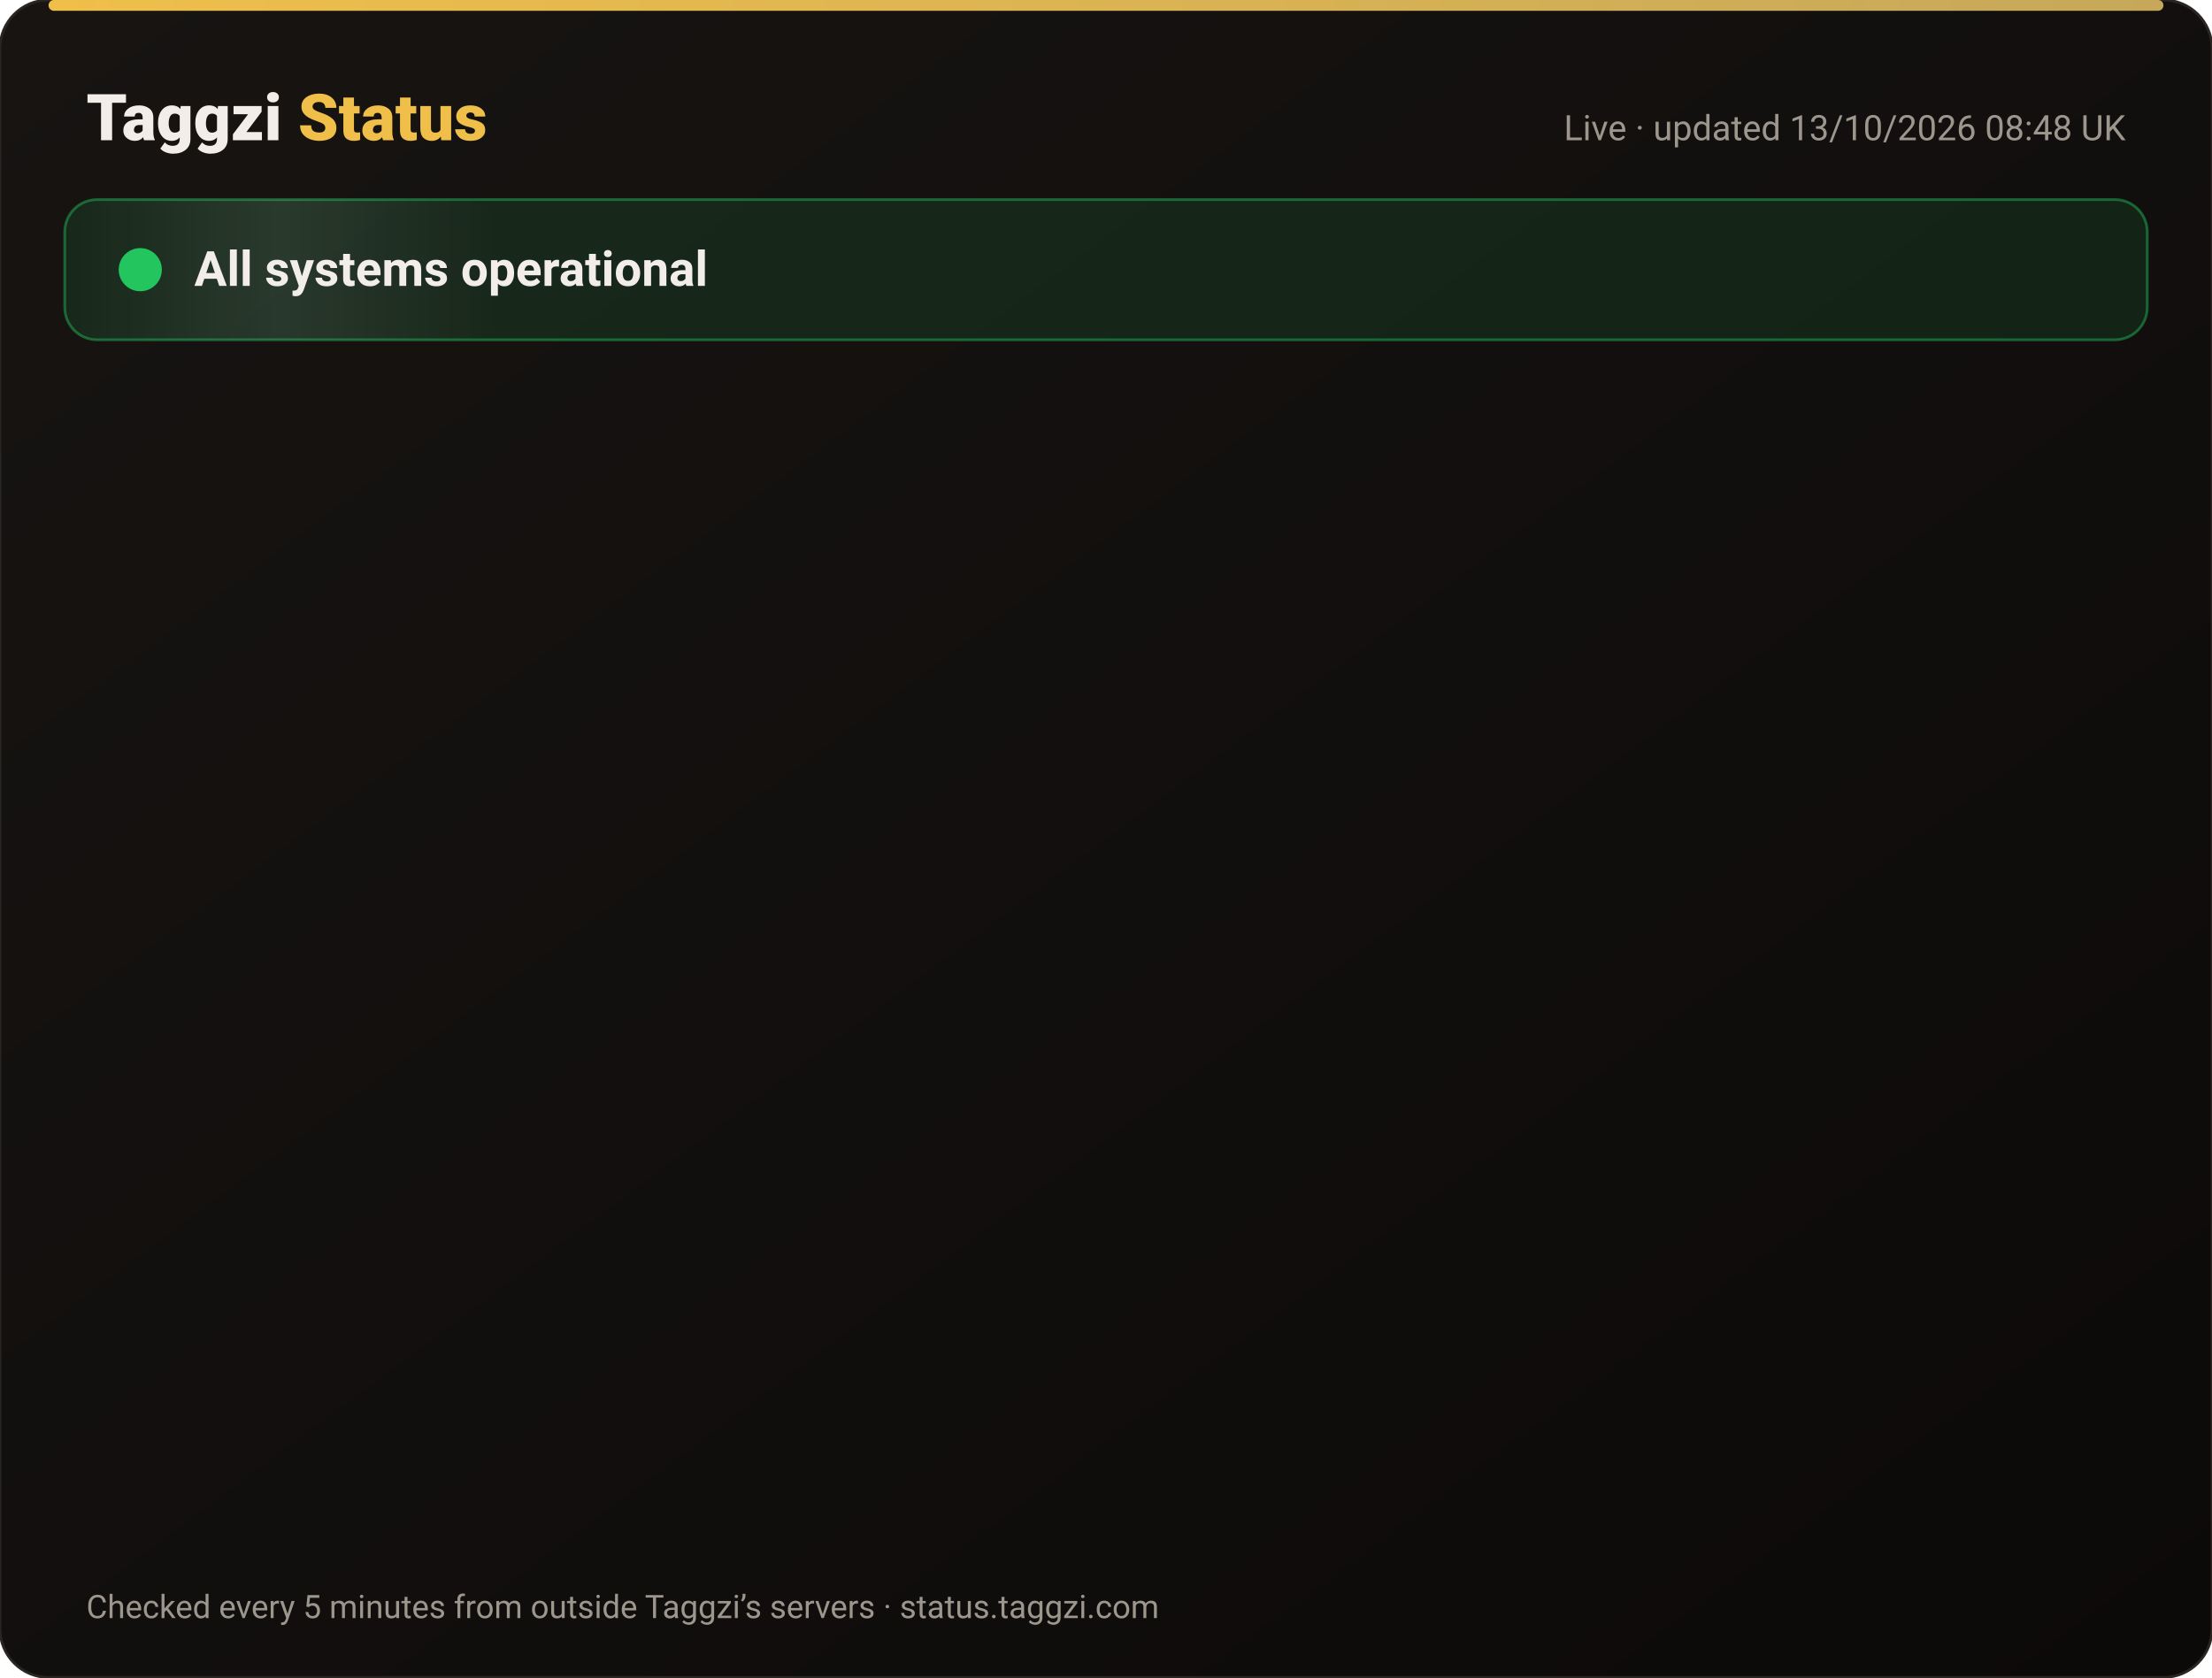
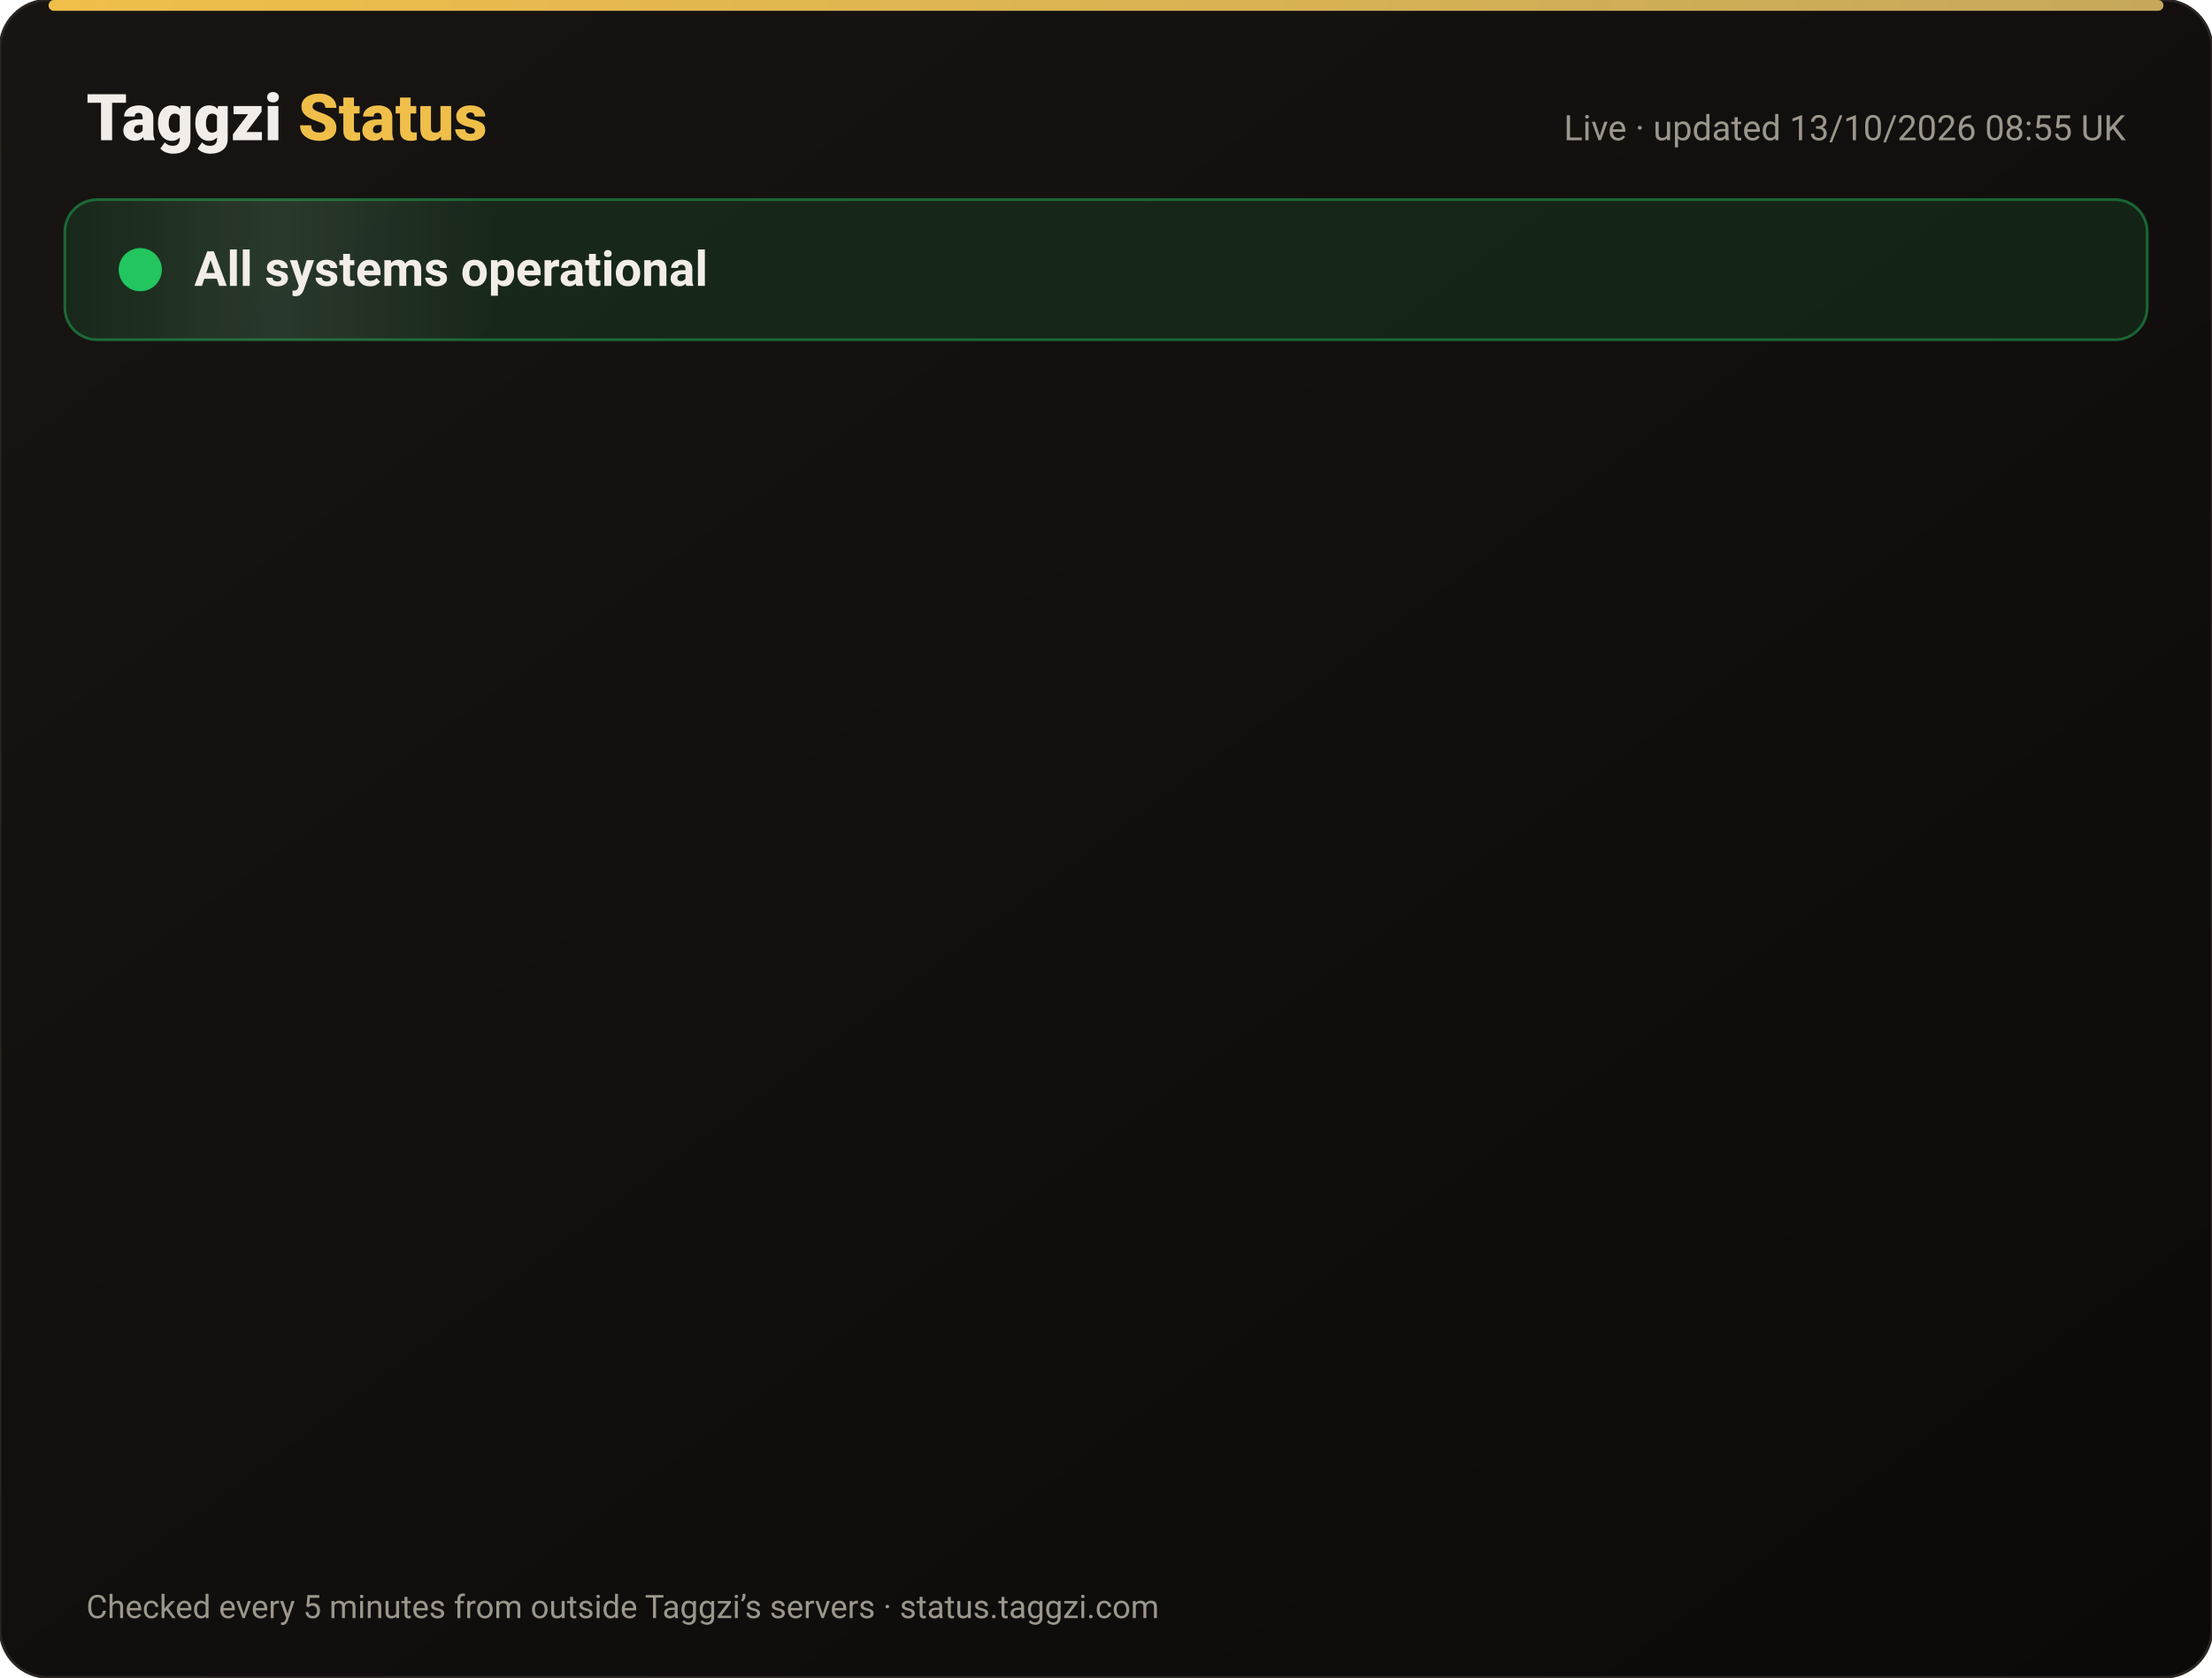
<svg xmlns="http://www.w3.org/2000/svg" width="820" height="622" viewBox="0 0 820 622" font-family="-apple-system,Segoe UI,Roboto,Helvetica,Arial,sans-serif">
  <defs>
    <linearGradient id="bg" x1="0" y1="0" x2="1" y2="1">
      <stop offset="0" stop-color="#171412" />
      <stop offset="1" stop-color="#0C0A09" />
    </linearGradient>
    <linearGradient id="gold" x1="0" x2="1">
      <stop offset="0" stop-color="#F0BF4A" />
      <stop offset="1" stop-color="#c6a85b" />
    </linearGradient>
    <linearGradient id="shine" x1="0" x2="1">
      <stop offset="0" stop-color="#fff" stop-opacity="0" />
      <stop offset=".5" stop-color="#fff" stop-opacity=".08" />
      <stop offset="1" stop-color="#fff" stop-opacity="0" />
    </linearGradient>
  </defs>
  <rect width="820" height="622" rx="18" fill="url(#bg)" stroke="#2a2521" />
  <rect x="18" y="0" width="784" height="4" rx="2" fill="url(#gold)" />
  <text x="32" y="52" font-size="24" font-weight="800" fill="#F2EDE8">Taggzi <tspan fill="#F0BF4A">Status</tspan>
  </text>
-   <text x="788" y="52" font-size="13" fill="#9C968C" text-anchor="end">Live · updated 13/10/2026 08:48 UK</text>
+   <text x="788" y="52" font-size="13" fill="#9C968C" text-anchor="end">Live · updated 13/10/2026 08:55 UK</text>
  <rect x="24" y="74" width="772" height="52" rx="12" fill="#22c55e" fill-opacity=".12" stroke="#22c55e" stroke-opacity=".45" />
  <rect x="24" y="74" width="160" height="52" rx="12" fill="url(#shine)">
    <animate attributeName="x" from="-160" to="820" dur="4s" repeatCount="indefinite" />
  </rect>
  <circle cx="52" cy="100" r="7" fill="#22c55e" />
  <circle cx="52" cy="100" r="7" fill="none" stroke="#22c55e" stroke-width="2">
    <animate attributeName="r" values="7;15;7" dur="2s" repeatCount="indefinite" />
    <animate attributeName="opacity" values=".9;0;.9" dur="2s" repeatCount="indefinite" />
  </circle>
  <text x="72" y="106" font-size="18" font-weight="700" fill="#F2EDE8">All systems operational</text>
  <g opacity="0">
    <animate attributeName="opacity" from="0" to="1" begin="0.00s" dur=".6s" fill="freeze" />
    <line x1="32" y1="188" x2="788" y2="188" stroke="#2a2521" />
    <circle cx="44" cy="166" r="6" fill="#22c55e">
      <animate attributeName="opacity" values="1;.45;1" dur="2.4s" begin="0.00s" repeatCount="indefinite" />
    </circle>
    <text x="62" y="171" font-size="15" font-weight="650" fill="#F2EDE8">Website</text>
    <text x="630" y="171" font-size="13" fill="#9C968C" text-anchor="end">100.00% uptime</text>
    <rect x="648" y="154" width="140" height="24" rx="12" fill="#22c55e" fill-opacity=".14" stroke="#22c55e" stroke-opacity=".5" />
    <text x="718" y="171" font-size="12" font-weight="700" fill="#22c55e" text-anchor="middle">Operational</text>
  </g>
  <g opacity="0">
    <animate attributeName="opacity" from="0" to="1" begin="0.15s" dur=".6s" fill="freeze" />
    <line x1="32" y1="234" x2="788" y2="234" stroke="#2a2521" />
    <circle cx="44" cy="212" r="6" fill="#22c55e">
      <animate attributeName="opacity" values="1;.45;1" dur="2.4s" begin="0.15s" repeatCount="indefinite" />
    </circle>
    <text x="62" y="217" font-size="15" font-weight="650" fill="#F2EDE8">Tag scans</text>
    <text x="630" y="217" font-size="13" fill="#9C968C" text-anchor="end">100.00% uptime</text>
    <rect x="648" y="200" width="140" height="24" rx="12" fill="#22c55e" fill-opacity=".14" stroke="#22c55e" stroke-opacity=".5" />
    <text x="718" y="217" font-size="12" font-weight="700" fill="#22c55e" text-anchor="middle">Operational</text>
  </g>
  <g opacity="0">
    <animate attributeName="opacity" from="0" to="1" begin="0.30s" dur=".6s" fill="freeze" />
    <line x1="32" y1="280" x2="788" y2="280" stroke="#2a2521" />
    <circle cx="44" cy="258" r="6" fill="#22c55e">
      <animate attributeName="opacity" values="1;.45;1" dur="2.4s" begin="0.30s" repeatCount="indefinite" />
    </circle>
    <text x="62" y="263" font-size="15" font-weight="650" fill="#F2EDE8">Manual tag lookup</text>
    <text x="630" y="263" font-size="13" fill="#9C968C" text-anchor="end">100.00% uptime</text>
    <rect x="648" y="246" width="140" height="24" rx="12" fill="#22c55e" fill-opacity=".14" stroke="#22c55e" stroke-opacity=".5" />
    <text x="718" y="263" font-size="12" font-weight="700" fill="#22c55e" text-anchor="middle">Operational</text>
  </g>
  <g opacity="0">
    <animate attributeName="opacity" from="0" to="1" begin="0.45s" dur=".6s" fill="freeze" />
    <line x1="32" y1="326" x2="788" y2="326" stroke="#2a2521" />
    <circle cx="44" cy="304" r="6" fill="#22c55e">
      <animate attributeName="opacity" values="1;.45;1" dur="2.4s" begin="0.45s" repeatCount="indefinite" />
    </circle>
    <text x="62" y="309" font-size="15" font-weight="650" fill="#F2EDE8">App &amp; login</text>
    <text x="630" y="309" font-size="13" fill="#9C968C" text-anchor="end">100.00% uptime</text>
    <rect x="648" y="292" width="140" height="24" rx="12" fill="#22c55e" fill-opacity=".14" stroke="#22c55e" stroke-opacity=".5" />
    <text x="718" y="309" font-size="12" font-weight="700" fill="#22c55e" text-anchor="middle">Operational</text>
  </g>
  <g opacity="0">
    <animate attributeName="opacity" from="0" to="1" begin="0.60s" dur=".6s" fill="freeze" />
    <line x1="32" y1="372" x2="788" y2="372" stroke="#2a2521" />
    <circle cx="44" cy="350" r="6" fill="#22c55e">
      <animate attributeName="opacity" values="1;.45;1" dur="2.4s" begin="0.60s" repeatCount="indefinite" />
    </circle>
    <text x="62" y="355" font-size="15" font-weight="650" fill="#F2EDE8">Community alerts</text>
    <text x="630" y="355" font-size="13" fill="#9C968C" text-anchor="end">100.00% uptime</text>
    <rect x="648" y="338" width="140" height="24" rx="12" fill="#22c55e" fill-opacity=".14" stroke="#22c55e" stroke-opacity=".5" />
    <text x="718" y="355" font-size="12" font-weight="700" fill="#22c55e" text-anchor="middle">Operational</text>
  </g>
  <g opacity="0">
    <animate attributeName="opacity" from="0" to="1" begin="0.75s" dur=".6s" fill="freeze" />
    <line x1="32" y1="418" x2="788" y2="418" stroke="#2a2521" />
    <circle cx="44" cy="396" r="6" fill="#22c55e">
      <animate attributeName="opacity" values="1;.45;1" dur="2.4s" begin="0.75s" repeatCount="indefinite" />
    </circle>
    <text x="62" y="401" font-size="15" font-weight="650" fill="#F2EDE8">Private calling</text>
    <text x="630" y="401" font-size="13" fill="#9C968C" text-anchor="end">100.00% uptime</text>
    <rect x="648" y="384" width="140" height="24" rx="12" fill="#22c55e" fill-opacity=".14" stroke="#22c55e" stroke-opacity=".5" />
    <text x="718" y="401" font-size="12" font-weight="700" fill="#22c55e" text-anchor="middle">Operational</text>
  </g>
  <g opacity="0">
    <animate attributeName="opacity" from="0" to="1" begin="0.90s" dur=".6s" fill="freeze" />
    <line x1="32" y1="464" x2="788" y2="464" stroke="#2a2521" />
    <circle cx="44" cy="442" r="6" fill="#22c55e">
      <animate attributeName="opacity" values="1;.45;1" dur="2.4s" begin="0.90s" repeatCount="indefinite" />
    </circle>
    <text x="62" y="447" font-size="15" font-weight="650" fill="#F2EDE8">Payments</text>
    <text x="630" y="447" font-size="13" fill="#9C968C" text-anchor="end">99.97% uptime</text>
    <rect x="648" y="430" width="140" height="24" rx="12" fill="#22c55e" fill-opacity=".14" stroke="#22c55e" stroke-opacity=".5" />
    <text x="718" y="447" font-size="12" font-weight="700" fill="#22c55e" text-anchor="middle">Operational</text>
  </g>
  <g opacity="0">
    <animate attributeName="opacity" from="0" to="1" begin="1.05s" dur=".6s" fill="freeze" />
    <line x1="32" y1="510" x2="788" y2="510" stroke="#2a2521" />
    <circle cx="44" cy="488" r="6" fill="#22c55e">
      <animate attributeName="opacity" values="1;.45;1" dur="2.4s" begin="1.05s" repeatCount="indefinite" />
    </circle>
    <text x="62" y="493" font-size="15" font-weight="650" fill="#F2EDE8">Email &amp; support</text>
    <text x="630" y="493" font-size="13" fill="#9C968C" text-anchor="end">100.00% uptime</text>
    <rect x="648" y="476" width="140" height="24" rx="12" fill="#22c55e" fill-opacity=".14" stroke="#22c55e" stroke-opacity=".5" />
    <text x="718" y="493" font-size="12" font-weight="700" fill="#22c55e" text-anchor="middle">Operational</text>
  </g>
  <g opacity="0">
    <animate attributeName="opacity" from="0" to="1" begin="1.20s" dur=".6s" fill="freeze" />
    <line x1="32" y1="556" x2="788" y2="556" stroke="#2a2521" />
    <circle cx="44" cy="534" r="6" fill="#22c55e">
      <animate attributeName="opacity" values="1;.45;1" dur="2.4s" begin="1.20s" repeatCount="indefinite" />
    </circle>
    <text x="62" y="539" font-size="15" font-weight="650" fill="#F2EDE8">Secure connection (SSL)</text>
    <text x="630" y="539" font-size="13" fill="#9C968C" text-anchor="end">100.00% uptime</text>
    <rect x="648" y="522" width="140" height="24" rx="12" fill="#22c55e" fill-opacity=".14" stroke="#22c55e" stroke-opacity=".5" />
    <text x="718" y="539" font-size="12" font-weight="700" fill="#22c55e" text-anchor="middle">Operational</text>
  </g>
  <text x="32" y="600" font-size="12" fill="#9C968C">Checked every 5 minutes from outside Taggzi’s servers · status.taggzi.com</text>
</svg>
